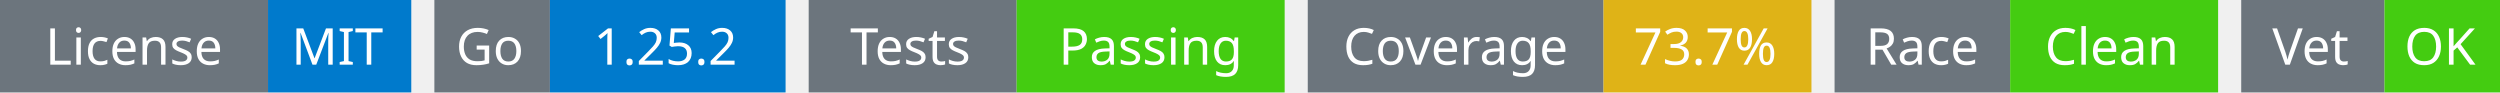
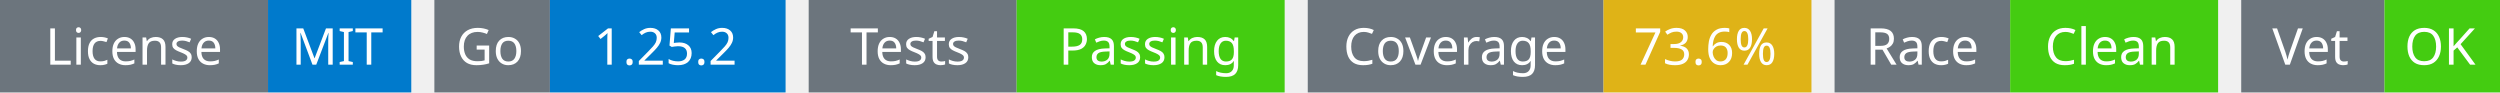
<svg xmlns="http://www.w3.org/2000/svg" width="541" height="20" viewBox="0 0 541 20">
  <g transform="translate(0, 0)">
    <rect x="0" y="0" width="58" height="20" fill="#6c757d" />
    <rect x="58" y="0" width="31" height="20" fill="#007acc" />
    <text x="29" y="14" text-anchor="middle" font-family="sans-serif" font-size="11" fill="white">License</text>
    <text x="73" y="14" text-anchor="middle" font-family="sans-serif" font-size="11" fill="white">MIT</text>
  </g>
  <g transform="translate(94, 0)">
    <rect x="0" y="0" width="25" height="20" fill="#6c757d" />
    <rect x="25" y="0" width="51" height="20" fill="#007acc" />
    <text x="12" y="14" text-anchor="middle" font-family="sans-serif" font-size="11" fill="white">Go</text>
    <text x="50" y="14" text-anchor="middle" font-family="sans-serif" font-size="11" fill="white">1.25.2</text>
  </g>
  <g transform="translate(175, 0)">
    <rect x="0" y="0" width="45" height="20" fill="#6c757d" />
    <rect x="45" y="0" width="58" height="20" fill="#4c1" />
    <text x="22" y="14" text-anchor="middle" font-family="sans-serif" font-size="11" fill="white">Tests</text>
    <text x="74" y="14" text-anchor="middle" font-family="sans-serif" font-size="11" fill="white">Passing</text>
  </g>
  <g transform="translate(283, 0)">
    <rect x="0" y="0" width="64" height="20" fill="#6c757d" />
    <rect x="64" y="0" width="45" height="20" fill="#dfb317" />
    <text x="32" y="14" text-anchor="middle" font-family="sans-serif" font-size="11" fill="white">Coverage</text>
-     <text x="86" y="14" text-anchor="middle" font-family="sans-serif" font-size="11" fill="white">73.7%</text>
+     <text x="86" y="14" text-anchor="middle" font-family="sans-serif" font-size="11" fill="white">73.6%</text>
  </g>
  <g transform="translate(397, 0)">
    <rect x="0" y="0" width="38" height="20" fill="#6c757d" />
    <rect x="38" y="0" width="45" height="20" fill="#4c1" />
    <text x="19" y="14" text-anchor="middle" font-family="sans-serif" font-size="11" fill="white">Race</text>
    <text x="60" y="14" text-anchor="middle" font-family="sans-serif" font-size="11" fill="white">Clean</text>
  </g>
  <g transform="translate(485, 0)">
    <rect x="0" y="0" width="31" height="20" fill="#6c757d" />
    <rect x="31" y="0" width="25" height="20" fill="#4c1" />
    <text x="15" y="14" text-anchor="middle" font-family="sans-serif" font-size="11" fill="white">Vet</text>
    <text x="43" y="14" text-anchor="middle" font-family="sans-serif" font-size="11" fill="white">OK</text>
  </g>
</svg>
